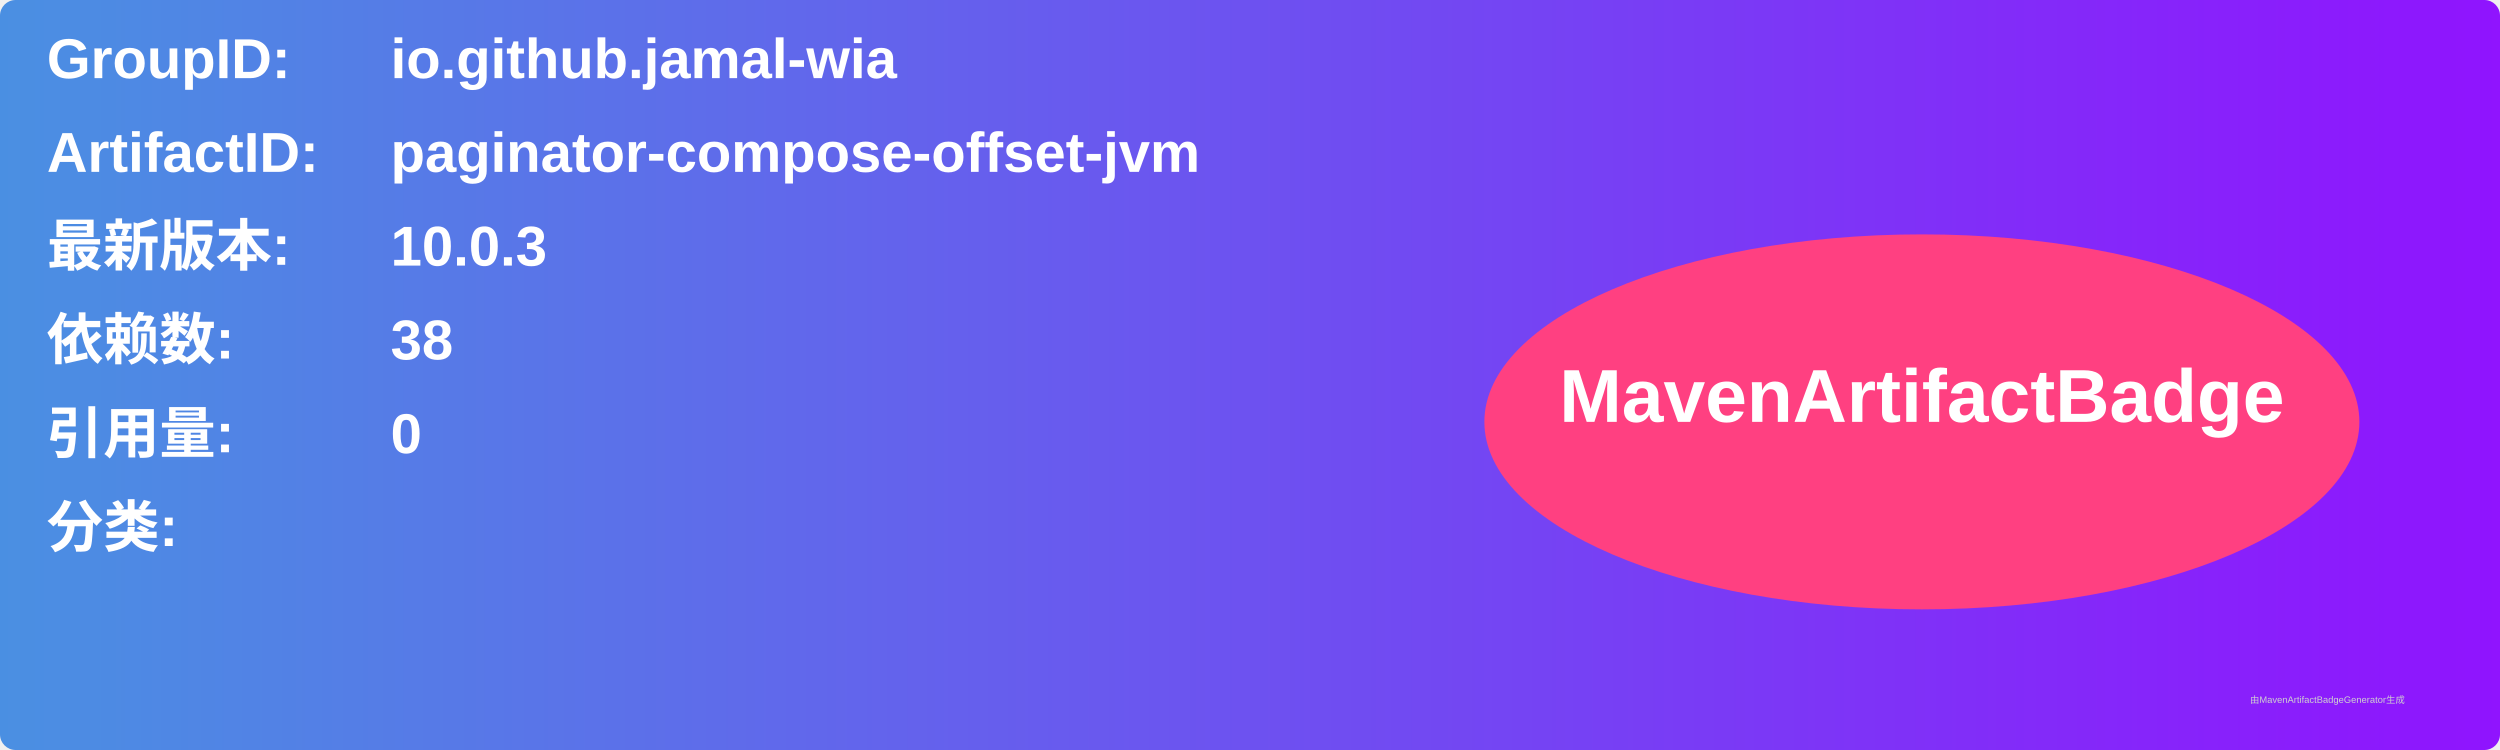
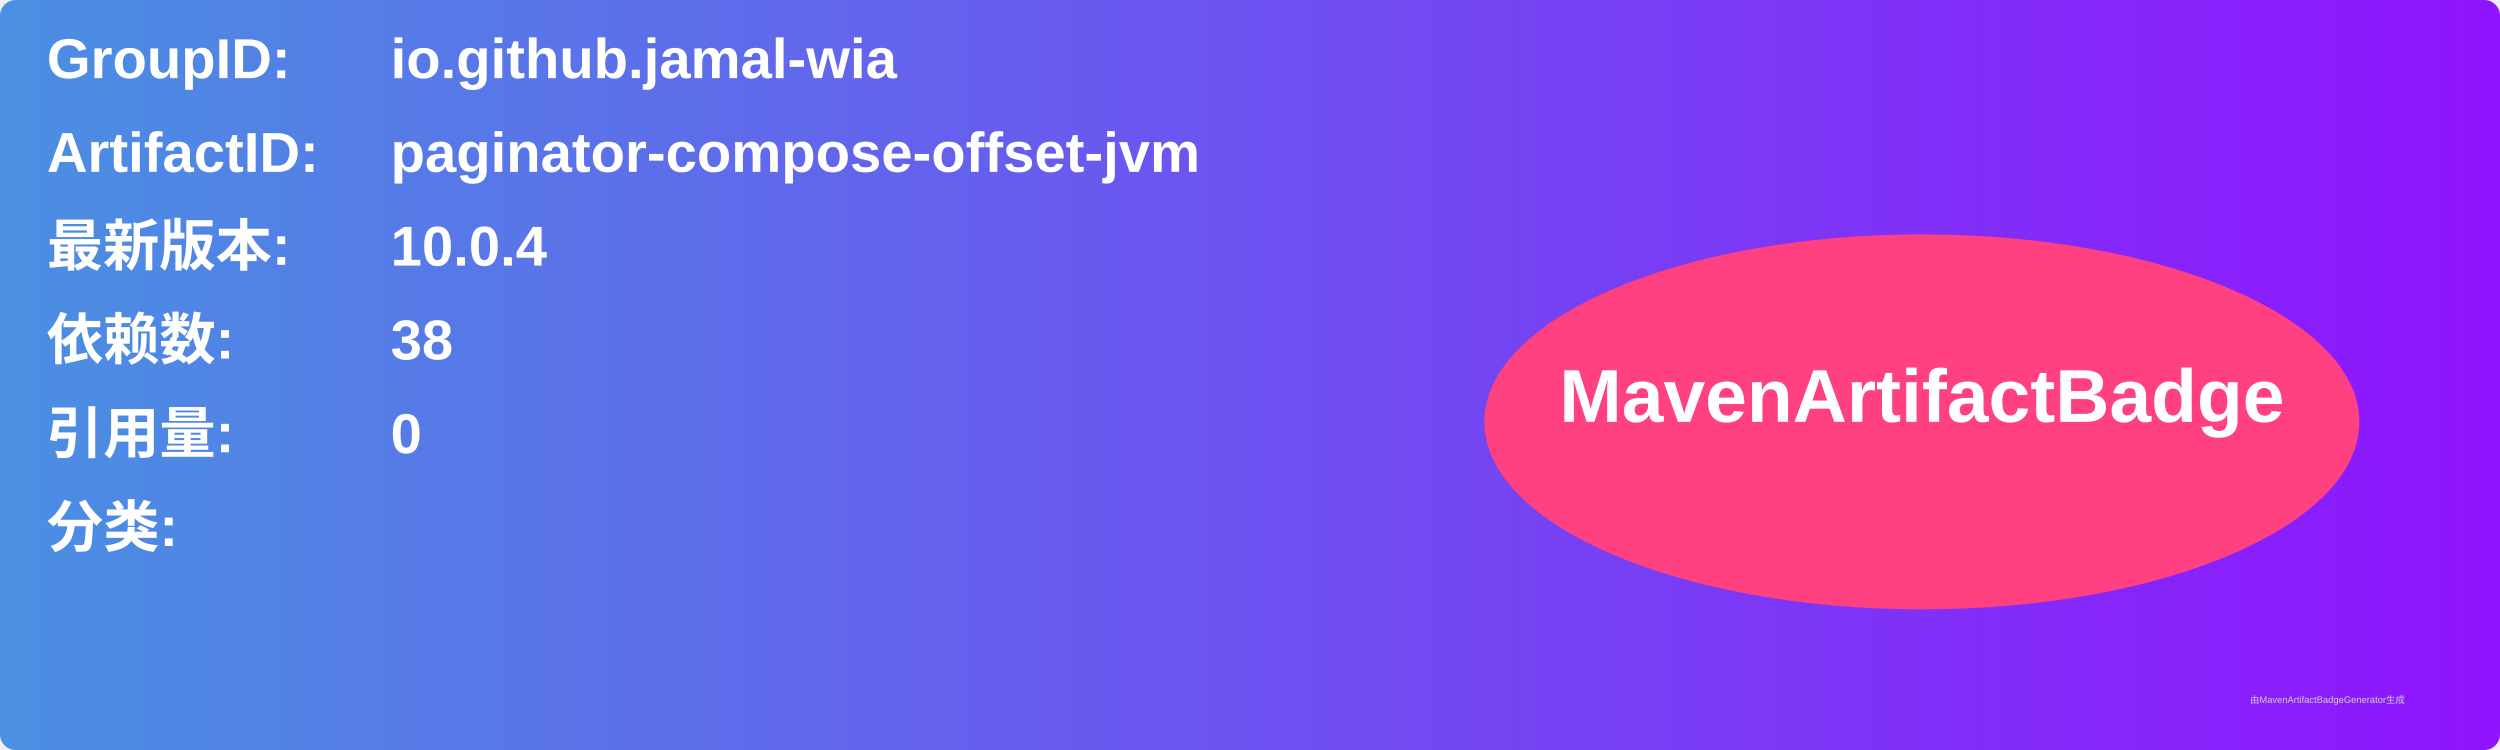
<svg xmlns="http://www.w3.org/2000/svg" width="800" height="240" viewBox="0 0 800 240">
  <linearGradient id="grad" x1="0%" y1="0%" x2="100%" y2="0%">
    <stop offset="0%" stop-color="#4a90e2" />
    <stop offset="100%" stop-color="#9013fe" />
  </linearGradient>
  <rect width="100%" height="100%" rx="5" ry="5" fill="url(#grad)" />
  <g transform="translate(15, 15)">
    <text x="0" y="10" font-family="Arial" font-size="18" fill="white" font-weight="bold" width="260">GroupID:</text>
    <text x="110" y="10" font-family="Arial" font-size="18" fill="white" font-weight="bold" width="460">io.github.jamal-wia</text>
    <text x="0" y="40" font-family="Arial" font-size="18" fill="white" font-weight="bold" width="260">ArtifactID:</text>
    <text x="110" y="40" font-family="Arial" font-size="18" fill="white" font-weight="bold" width="460">paginator-compose-offset-jvm</text>
    <text x="0" y="70" font-family="Arial" font-size="18" fill="white" font-weight="bold">最新版本:</text>
    <text x="110" y="70" font-family="Arial" font-size="18" fill="white" font-weight="bold">
-       <tspan font-weight="bold">10.0.3</tspan>
+       <tspan font-weight="bold">10.0.4</tspan>
    </text>
    <text x="0" y="100" font-family="Arial" font-size="18" fill="white" font-weight="bold">依赖数: </text>
    <text x="110" y="100" font-family="Arial" font-size="18" fill="white">
      <tspan font-weight="bold">38</tspan>
    </text>
    <text x="0" y="130" font-family="Arial" font-size="18" fill="white" font-weight="bold">引用量: </text>
    <text x="110" y="130" font-family="Arial" font-size="18" fill="white">
      <tspan font-weight="bold">0</tspan>
    </text>
    <text x="0" y="160" font-family="Arial" font-size="18" fill="white" font-weight="bold">分类:</text>
    <text x="10" y="190" font-family="Arial" font-size="10" fill="white">
      <tspan font-weight="bold" />
    </text>
    <ellipse cx="600" cy="120" rx="140" ry="60" fill="#ff4081" />
    <text x="600" y="120" text-anchor="middle" font-family="Arial" font-size="24" fill="white" font-weight="bold">MavenArtifactBadge</text>
  </g>
  <text x="720" y="225" font-family="Arial" font-size="3" fill="#d0d0d0">由MavenArtifactBadgeGenerator生成</text>
</svg>
